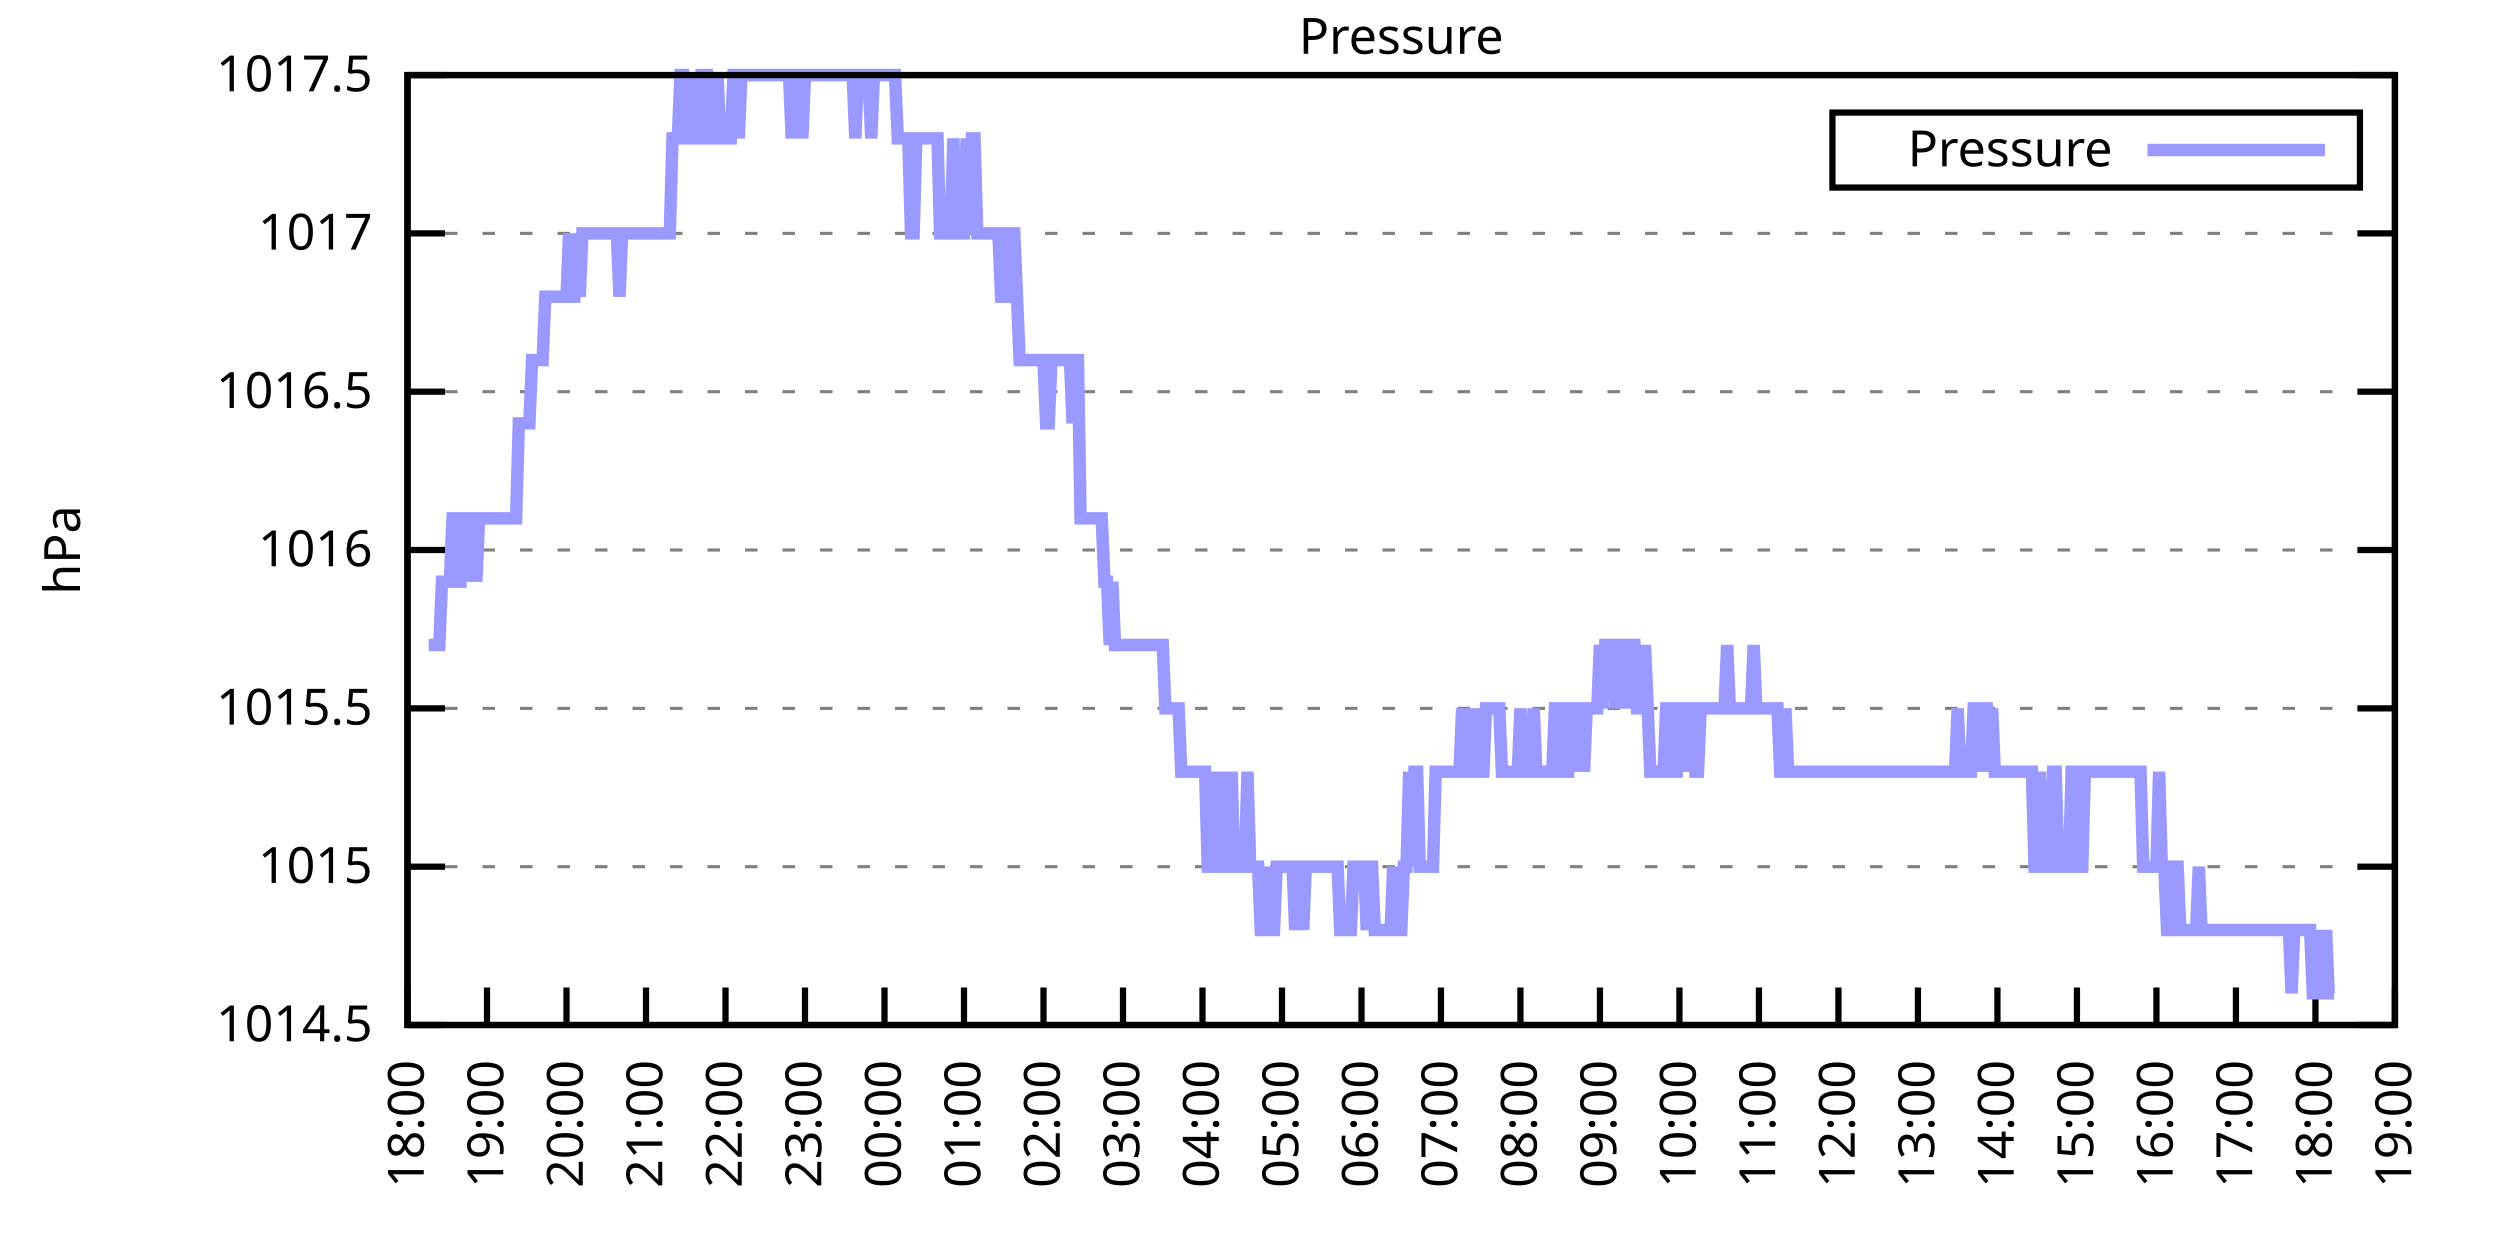
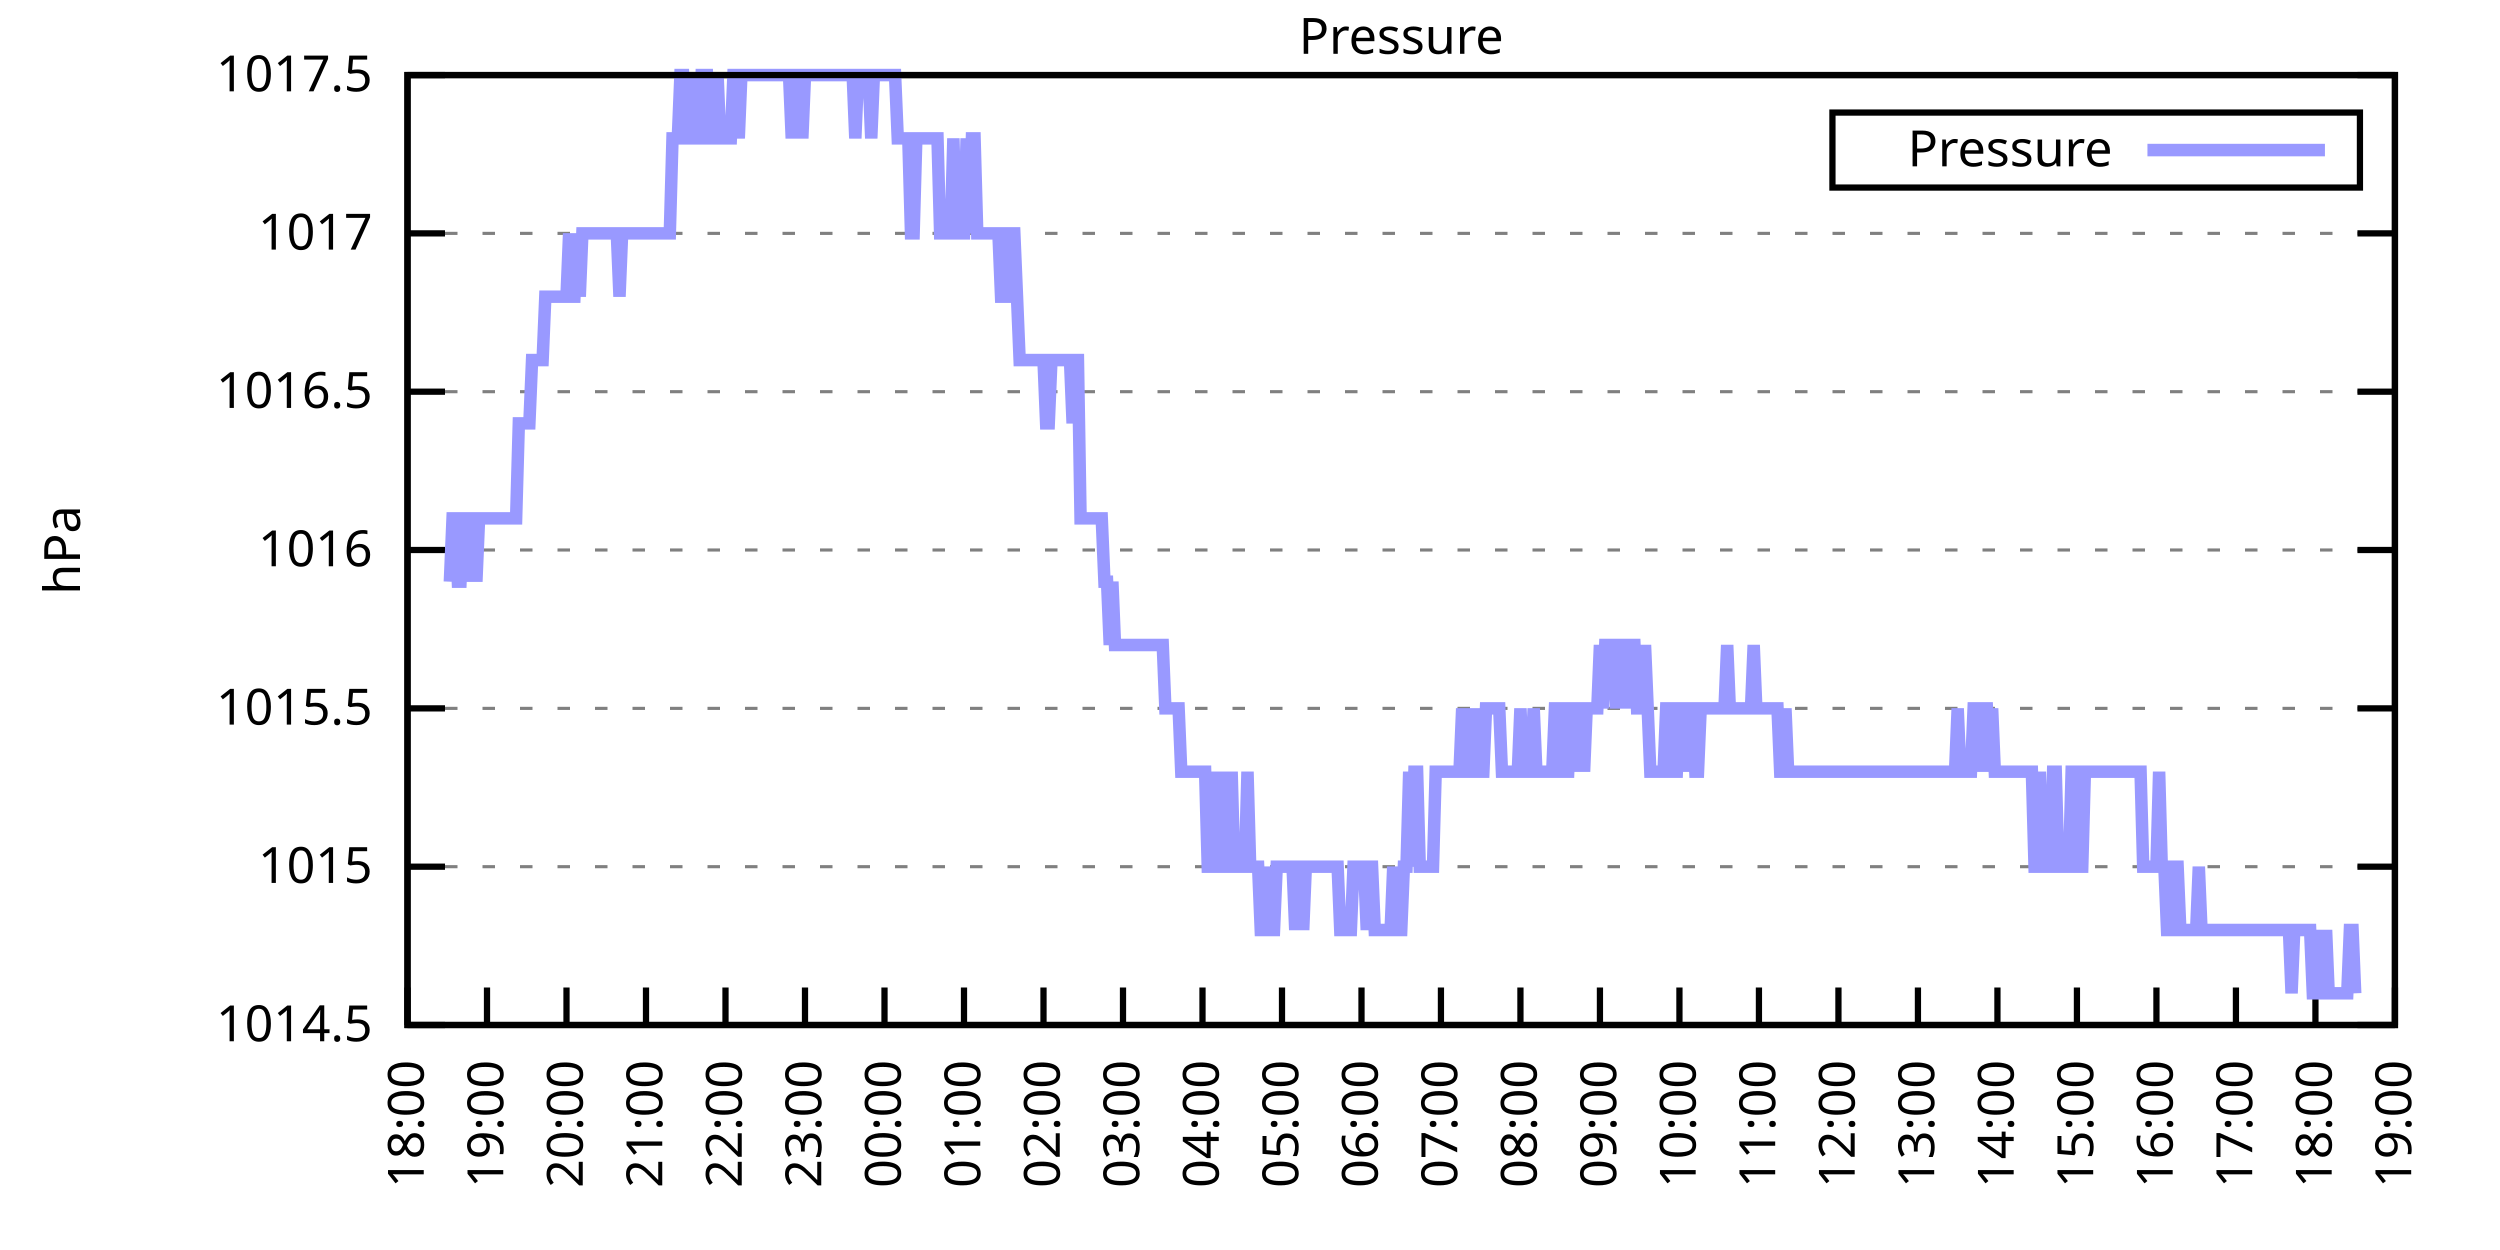
<svg xmlns="http://www.w3.org/2000/svg" xmlns:xlink="http://www.w3.org/1999/xlink" width="400" height="200" viewBox="0 0 400 200">
  <g id="gnuplot_canvas">
    <rect x="0" y="0" width="400" height="200" fill="none" />
    <defs>
      <circle id="gpDot" r="0.5" stroke-width="0.5" stroke="currentColor" />
      <path id="gpPt0" stroke-width="0.333" stroke="currentColor" d="M-1,0 h2 M0,-1 v2" />
      <path id="gpPt1" stroke-width="0.333" stroke="currentColor" d="M-1,-1 L1,1 M1,-1 L-1,1" />
      <path id="gpPt2" stroke-width="0.333" stroke="currentColor" d="M-1,0 L1,0 M0,-1 L0,1 M-1,-1 L1,1 M-1,1 L1,-1" />
      <rect id="gpPt3" stroke-width="0.333" stroke="currentColor" x="-1" y="-1" width="2" height="2" />
      <rect id="gpPt4" stroke-width="0.333" stroke="currentColor" fill="currentColor" x="-1" y="-1" width="2" height="2" />
      <circle id="gpPt5" stroke-width="0.333" stroke="currentColor" cx="0" cy="0" r="1" />
      <use xlink:href="#gpPt5" id="gpPt6" fill="currentColor" stroke="none" />
      <path id="gpPt7" stroke-width="0.333" stroke="currentColor" d="M0,-1.33 L-1.33,0.67 L1.33,0.67 z" />
      <use xlink:href="#gpPt7" id="gpPt8" fill="currentColor" stroke="none" />
      <use xlink:href="#gpPt7" id="gpPt9" stroke="currentColor" transform="rotate(180)" />
      <use xlink:href="#gpPt9" id="gpPt10" fill="currentColor" stroke="none" />
      <use xlink:href="#gpPt3" id="gpPt11" stroke="currentColor" transform="rotate(45)" />
      <use xlink:href="#gpPt11" id="gpPt12" fill="currentColor" stroke="none" />
      <path id="gpPt13" stroke-width="0.333" stroke="currentColor" d="M0,1.330 L1.265,0.411 L0.782,-1.067 L-0.782,-1.076 L-1.265,0.411 z" />
      <use xlink:href="#gpPt13" id="gpPt14" fill="currentColor" stroke="none" />
      <filter id="textbox" filterUnits="objectBoundingBox" x="0" y="0" height="1" width="1">
        <feFlood flood-color="white" flood-opacity="1" result="bgnd" />
        <feComposite in="SourceGraphic" in2="bgnd" operator="atop" />
      </filter>
      <filter id="greybox" filterUnits="objectBoundingBox" x="0" y="0" height="1" width="1">
        <feFlood flood-color="lightgrey" flood-opacity="1" result="grey" />
        <feComposite in="SourceGraphic" in2="grey" operator="atop" />
      </filter>
    </defs>
    <g fill="none" color="white" stroke="currentColor" stroke-width="1.00" stroke-linecap="butt" stroke-linejoin="miter">
</g>
    <g fill="none" color="black" stroke="currentColor" stroke-width="1.00" stroke-linecap="butt" stroke-linejoin="miter">
      <g stroke="none" shape-rendering="crispEdges">
        <polygon fill="rgb(255, 255, 255)" points="65.20,164.00 383.18,164.00 383.18,12.02 65.20,12.02 " />
      </g>
    </g>
    <g fill="none" color="black" stroke="currentColor" stroke-width="1.00" stroke-linecap="butt" stroke-linejoin="miter">
</g>
    <g fill="none" color="black" stroke="black" stroke-width="0.50" stroke-linecap="butt" stroke-linejoin="miter">
</g>
    <g fill="none" color="gray" stroke="currentColor" stroke-width="0.50" stroke-linecap="butt" stroke-linejoin="miter">
      <path stroke="gray" stroke-dasharray="2,4" class="gridline" d="M65.20,164.00 L383.19,164.00  " />
    </g>
    <g fill="none" color="gray" stroke="gray" stroke-width="1.00" stroke-linecap="butt" stroke-linejoin="miter">
</g>
    <g fill="none" color="black" stroke="currentColor" stroke-width="1.00" stroke-linecap="butt" stroke-linejoin="miter">
      <path stroke="black" d="M65.20,164.00 L71.20,164.00 M383.19,164.00 L377.19,164.00  " />
      <g transform="translate(59.60,166.60)" stroke="none" fill="black" font-family="Sans" font-size="8.00" text-anchor="end">
        <text>
          <tspan font-family="Sans"> 1014.5</tspan>
        </text>
      </g>
    </g>
    <g fill="none" color="black" stroke="currentColor" stroke-width="1.00" stroke-linecap="butt" stroke-linejoin="miter">
</g>
    <g fill="none" color="black" stroke="black" stroke-width="0.50" stroke-linecap="butt" stroke-linejoin="miter">
</g>
    <g fill="none" color="gray" stroke="currentColor" stroke-width="0.50" stroke-linecap="butt" stroke-linejoin="miter">
      <path stroke="gray" stroke-dasharray="2,4" class="gridline" d="M65.20,138.67 L383.19,138.67  " />
    </g>
    <g fill="none" color="gray" stroke="gray" stroke-width="1.00" stroke-linecap="butt" stroke-linejoin="miter">
</g>
    <g fill="none" color="black" stroke="currentColor" stroke-width="1.00" stroke-linecap="butt" stroke-linejoin="miter">
      <path stroke="black" d="M65.20,138.67 L71.20,138.67 M383.19,138.67 L377.19,138.67  " />
      <g transform="translate(59.60,141.27)" stroke="none" fill="black" font-family="Sans" font-size="8.00" text-anchor="end">
        <text>
          <tspan font-family="Sans"> 1015</tspan>
        </text>
      </g>
    </g>
    <g fill="none" color="black" stroke="currentColor" stroke-width="1.00" stroke-linecap="butt" stroke-linejoin="miter">
</g>
    <g fill="none" color="black" stroke="black" stroke-width="0.50" stroke-linecap="butt" stroke-linejoin="miter">
</g>
    <g fill="none" color="gray" stroke="currentColor" stroke-width="0.50" stroke-linecap="butt" stroke-linejoin="miter">
      <path stroke="gray" stroke-dasharray="2,4" class="gridline" d="M65.20,113.34 L383.19,113.34  " />
    </g>
    <g fill="none" color="gray" stroke="gray" stroke-width="1.00" stroke-linecap="butt" stroke-linejoin="miter">
</g>
    <g fill="none" color="black" stroke="currentColor" stroke-width="1.00" stroke-linecap="butt" stroke-linejoin="miter">
      <path stroke="black" d="M65.20,113.34 L71.20,113.34 M383.19,113.34 L377.19,113.34  " />
      <g transform="translate(59.60,115.94)" stroke="none" fill="black" font-family="Sans" font-size="8.00" text-anchor="end">
        <text>
          <tspan font-family="Sans"> 1015.5</tspan>
        </text>
      </g>
    </g>
    <g fill="none" color="black" stroke="currentColor" stroke-width="1.00" stroke-linecap="butt" stroke-linejoin="miter">
</g>
    <g fill="none" color="black" stroke="black" stroke-width="0.50" stroke-linecap="butt" stroke-linejoin="miter">
</g>
    <g fill="none" color="gray" stroke="currentColor" stroke-width="0.50" stroke-linecap="butt" stroke-linejoin="miter">
      <path stroke="gray" stroke-dasharray="2,4" class="gridline" d="M65.20,88.00 L383.19,88.00  " />
    </g>
    <g fill="none" color="gray" stroke="gray" stroke-width="1.00" stroke-linecap="butt" stroke-linejoin="miter">
</g>
    <g fill="none" color="black" stroke="currentColor" stroke-width="1.00" stroke-linecap="butt" stroke-linejoin="miter">
      <path stroke="black" d="M65.20,88.00 L71.20,88.00 M383.19,88.00 L377.19,88.00  " />
      <g transform="translate(59.60,90.60)" stroke="none" fill="black" font-family="Sans" font-size="8.00" text-anchor="end">
        <text>
          <tspan font-family="Sans"> 1016</tspan>
        </text>
      </g>
    </g>
    <g fill="none" color="black" stroke="currentColor" stroke-width="1.00" stroke-linecap="butt" stroke-linejoin="miter">
</g>
    <g fill="none" color="black" stroke="black" stroke-width="0.50" stroke-linecap="butt" stroke-linejoin="miter">
</g>
    <g fill="none" color="gray" stroke="currentColor" stroke-width="0.50" stroke-linecap="butt" stroke-linejoin="miter">
      <path stroke="gray" stroke-dasharray="2,4" class="gridline" d="M65.20,62.67 L383.19,62.67  " />
    </g>
    <g fill="none" color="gray" stroke="gray" stroke-width="1.00" stroke-linecap="butt" stroke-linejoin="miter">
</g>
    <g fill="none" color="black" stroke="currentColor" stroke-width="1.00" stroke-linecap="butt" stroke-linejoin="miter">
      <path stroke="black" d="M65.20,62.67 L71.20,62.67 M383.19,62.67 L377.19,62.67  " />
      <g transform="translate(59.60,65.27)" stroke="none" fill="black" font-family="Sans" font-size="8.00" text-anchor="end">
        <text>
          <tspan font-family="Sans"> 1016.5</tspan>
        </text>
      </g>
    </g>
    <g fill="none" color="black" stroke="currentColor" stroke-width="1.00" stroke-linecap="butt" stroke-linejoin="miter">
</g>
    <g fill="none" color="black" stroke="black" stroke-width="0.50" stroke-linecap="butt" stroke-linejoin="miter">
</g>
    <g fill="none" color="gray" stroke="currentColor" stroke-width="0.50" stroke-linecap="butt" stroke-linejoin="miter">
      <path stroke="gray" stroke-dasharray="2,4" class="gridline" d="M65.20,37.34 L383.19,37.34  " />
    </g>
    <g fill="none" color="gray" stroke="gray" stroke-width="1.00" stroke-linecap="butt" stroke-linejoin="miter">
</g>
    <g fill="none" color="black" stroke="currentColor" stroke-width="1.00" stroke-linecap="butt" stroke-linejoin="miter">
      <path stroke="black" d="M65.20,37.34 L71.20,37.34 M383.19,37.34 L377.19,37.34  " />
      <g transform="translate(59.60,39.94)" stroke="none" fill="black" font-family="Sans" font-size="8.00" text-anchor="end">
        <text>
          <tspan font-family="Sans"> 1017</tspan>
        </text>
      </g>
    </g>
    <g fill="none" color="black" stroke="currentColor" stroke-width="1.00" stroke-linecap="butt" stroke-linejoin="miter">
</g>
    <g fill="none" color="black" stroke="black" stroke-width="0.50" stroke-linecap="butt" stroke-linejoin="miter">
</g>
    <g fill="none" color="gray" stroke="currentColor" stroke-width="0.50" stroke-linecap="butt" stroke-linejoin="miter">
      <path stroke="gray" stroke-dasharray="2,4" class="gridline" d="M65.20,12.01 L383.19,12.01  " />
    </g>
    <g fill="none" color="gray" stroke="gray" stroke-width="1.00" stroke-linecap="butt" stroke-linejoin="miter">
</g>
    <g fill="none" color="black" stroke="currentColor" stroke-width="1.00" stroke-linecap="butt" stroke-linejoin="miter">
      <path stroke="black" d="M65.20,12.01 L71.20,12.01 M383.19,12.01 L377.19,12.01  " />
      <g transform="translate(59.60,14.61)" stroke="none" fill="black" font-family="Sans" font-size="8.00" text-anchor="end">
        <text>
          <tspan font-family="Sans"> 1017.5</tspan>
        </text>
      </g>
    </g>
    <g fill="none" color="black" stroke="currentColor" stroke-width="1.00" stroke-linecap="butt" stroke-linejoin="miter">
      <path stroke="black" d="M65.20,164.00 L65.20,158.00  " />
      <g transform="translate(67.80,169.60) rotate(270.00)" stroke="none" fill="black" font-family="Sans" font-size="8.00" text-anchor="end">
        <text>
          <tspan font-family="Sans">18:00</tspan>
        </text>
      </g>
    </g>
    <g fill="none" color="black" stroke="currentColor" stroke-width="1.00" stroke-linecap="butt" stroke-linejoin="miter">
      <path stroke="black" d="M77.92,164.00 L77.92,158.00  " />
      <g transform="translate(80.52,169.60) rotate(270.00)" stroke="none" fill="black" font-family="Sans" font-size="8.00" text-anchor="end">
        <text>
          <tspan font-family="Sans">19:00</tspan>
        </text>
      </g>
    </g>
    <g fill="none" color="black" stroke="currentColor" stroke-width="1.00" stroke-linecap="butt" stroke-linejoin="miter">
      <path stroke="black" d="M90.64,164.00 L90.64,158.00  " />
      <g transform="translate(93.24,169.60) rotate(270.00)" stroke="none" fill="black" font-family="Sans" font-size="8.00" text-anchor="end">
        <text>
          <tspan font-family="Sans">20:00</tspan>
        </text>
      </g>
    </g>
    <g fill="none" color="black" stroke="currentColor" stroke-width="1.00" stroke-linecap="butt" stroke-linejoin="miter">
      <path stroke="black" d="M103.36,164.00 L103.36,158.00  " />
      <g transform="translate(105.96,169.60) rotate(270.00)" stroke="none" fill="black" font-family="Sans" font-size="8.00" text-anchor="end">
        <text>
          <tspan font-family="Sans">21:00</tspan>
        </text>
      </g>
    </g>
    <g fill="none" color="black" stroke="currentColor" stroke-width="1.00" stroke-linecap="butt" stroke-linejoin="miter">
      <path stroke="black" d="M116.08,164.00 L116.08,158.00  " />
      <g transform="translate(118.68,169.60) rotate(270.00)" stroke="none" fill="black" font-family="Sans" font-size="8.00" text-anchor="end">
        <text>
          <tspan font-family="Sans">22:00</tspan>
        </text>
      </g>
    </g>
    <g fill="none" color="black" stroke="currentColor" stroke-width="1.00" stroke-linecap="butt" stroke-linejoin="miter">
      <path stroke="black" d="M128.80,164.00 L128.80,158.00  " />
      <g transform="translate(131.40,169.60) rotate(270.00)" stroke="none" fill="black" font-family="Sans" font-size="8.00" text-anchor="end">
        <text>
          <tspan font-family="Sans">23:00</tspan>
        </text>
      </g>
    </g>
    <g fill="none" color="black" stroke="currentColor" stroke-width="1.00" stroke-linecap="butt" stroke-linejoin="miter">
      <path stroke="black" d="M141.52,164.00 L141.52,158.00  " />
      <g transform="translate(144.12,169.60) rotate(270.00)" stroke="none" fill="black" font-family="Sans" font-size="8.00" text-anchor="end">
        <text>
          <tspan font-family="Sans">00:00</tspan>
        </text>
      </g>
    </g>
    <g fill="none" color="black" stroke="currentColor" stroke-width="1.00" stroke-linecap="butt" stroke-linejoin="miter">
      <path stroke="black" d="M154.24,164.00 L154.24,158.00  " />
      <g transform="translate(156.84,169.60) rotate(270.00)" stroke="none" fill="black" font-family="Sans" font-size="8.00" text-anchor="end">
        <text>
          <tspan font-family="Sans">01:00</tspan>
        </text>
      </g>
    </g>
    <g fill="none" color="black" stroke="currentColor" stroke-width="1.00" stroke-linecap="butt" stroke-linejoin="miter">
      <path stroke="black" d="M166.96,164.00 L166.96,158.00  " />
      <g transform="translate(169.56,169.60) rotate(270.00)" stroke="none" fill="black" font-family="Sans" font-size="8.00" text-anchor="end">
        <text>
          <tspan font-family="Sans">02:00</tspan>
        </text>
      </g>
    </g>
    <g fill="none" color="black" stroke="currentColor" stroke-width="1.00" stroke-linecap="butt" stroke-linejoin="miter">
      <path stroke="black" d="M179.68,164.00 L179.68,158.00  " />
      <g transform="translate(182.28,169.60) rotate(270.00)" stroke="none" fill="black" font-family="Sans" font-size="8.00" text-anchor="end">
        <text>
          <tspan font-family="Sans">03:00</tspan>
        </text>
      </g>
    </g>
    <g fill="none" color="black" stroke="currentColor" stroke-width="1.00" stroke-linecap="butt" stroke-linejoin="miter">
      <path stroke="black" d="M192.40,164.00 L192.40,158.00  " />
      <g transform="translate(195.00,169.60) rotate(270.00)" stroke="none" fill="black" font-family="Sans" font-size="8.00" text-anchor="end">
        <text>
          <tspan font-family="Sans">04:00</tspan>
        </text>
      </g>
    </g>
    <g fill="none" color="black" stroke="currentColor" stroke-width="1.00" stroke-linecap="butt" stroke-linejoin="miter">
      <path stroke="black" d="M205.12,164.00 L205.12,158.00  " />
      <g transform="translate(207.72,169.60) rotate(270.00)" stroke="none" fill="black" font-family="Sans" font-size="8.00" text-anchor="end">
        <text>
          <tspan font-family="Sans">05:00</tspan>
        </text>
      </g>
    </g>
    <g fill="none" color="black" stroke="currentColor" stroke-width="1.00" stroke-linecap="butt" stroke-linejoin="miter">
      <path stroke="black" d="M217.84,164.00 L217.84,158.00  " />
      <g transform="translate(220.44,169.60) rotate(270.00)" stroke="none" fill="black" font-family="Sans" font-size="8.00" text-anchor="end">
        <text>
          <tspan font-family="Sans">06:00</tspan>
        </text>
      </g>
    </g>
    <g fill="none" color="black" stroke="currentColor" stroke-width="1.00" stroke-linecap="butt" stroke-linejoin="miter">
      <path stroke="black" d="M230.55,164.00 L230.55,158.00  " />
      <g transform="translate(233.15,169.60) rotate(270.00)" stroke="none" fill="black" font-family="Sans" font-size="8.00" text-anchor="end">
        <text>
          <tspan font-family="Sans">07:00</tspan>
        </text>
      </g>
    </g>
    <g fill="none" color="black" stroke="currentColor" stroke-width="1.00" stroke-linecap="butt" stroke-linejoin="miter">
      <path stroke="black" d="M243.27,164.00 L243.27,158.00  " />
      <g transform="translate(245.87,169.60) rotate(270.00)" stroke="none" fill="black" font-family="Sans" font-size="8.00" text-anchor="end">
        <text>
          <tspan font-family="Sans">08:00</tspan>
        </text>
      </g>
    </g>
    <g fill="none" color="black" stroke="currentColor" stroke-width="1.00" stroke-linecap="butt" stroke-linejoin="miter">
      <path stroke="black" d="M255.99,164.00 L255.99,158.00  " />
      <g transform="translate(258.59,169.60) rotate(270.00)" stroke="none" fill="black" font-family="Sans" font-size="8.00" text-anchor="end">
        <text>
          <tspan font-family="Sans">09:00</tspan>
        </text>
      </g>
    </g>
    <g fill="none" color="black" stroke="currentColor" stroke-width="1.00" stroke-linecap="butt" stroke-linejoin="miter">
      <path stroke="black" d="M268.71,164.00 L268.71,158.00  " />
      <g transform="translate(271.31,169.60) rotate(270.00)" stroke="none" fill="black" font-family="Sans" font-size="8.00" text-anchor="end">
        <text>
          <tspan font-family="Sans">10:00</tspan>
        </text>
      </g>
    </g>
    <g fill="none" color="black" stroke="currentColor" stroke-width="1.00" stroke-linecap="butt" stroke-linejoin="miter">
      <path stroke="black" d="M281.43,164.00 L281.43,158.00  " />
      <g transform="translate(284.03,169.60) rotate(270.00)" stroke="none" fill="black" font-family="Sans" font-size="8.00" text-anchor="end">
        <text>
          <tspan font-family="Sans">11:00</tspan>
        </text>
      </g>
    </g>
    <g fill="none" color="black" stroke="currentColor" stroke-width="1.00" stroke-linecap="butt" stroke-linejoin="miter">
      <path stroke="black" d="M294.15,164.00 L294.15,158.00  " />
      <g transform="translate(296.75,169.60) rotate(270.00)" stroke="none" fill="black" font-family="Sans" font-size="8.00" text-anchor="end">
        <text>
          <tspan font-family="Sans">12:00</tspan>
        </text>
      </g>
    </g>
    <g fill="none" color="black" stroke="currentColor" stroke-width="1.00" stroke-linecap="butt" stroke-linejoin="miter">
      <path stroke="black" d="M306.87,164.00 L306.87,158.00  " />
      <g transform="translate(309.47,169.60) rotate(270.00)" stroke="none" fill="black" font-family="Sans" font-size="8.00" text-anchor="end">
        <text>
          <tspan font-family="Sans">13:00</tspan>
        </text>
      </g>
    </g>
    <g fill="none" color="black" stroke="currentColor" stroke-width="1.00" stroke-linecap="butt" stroke-linejoin="miter">
      <path stroke="black" d="M319.59,164.00 L319.59,158.00  " />
      <g transform="translate(322.19,169.60) rotate(270.00)" stroke="none" fill="black" font-family="Sans" font-size="8.00" text-anchor="end">
        <text>
          <tspan font-family="Sans">14:00</tspan>
        </text>
      </g>
    </g>
    <g fill="none" color="black" stroke="currentColor" stroke-width="1.00" stroke-linecap="butt" stroke-linejoin="miter">
      <path stroke="black" d="M332.31,164.00 L332.31,158.00  " />
      <g transform="translate(334.91,169.60) rotate(270.00)" stroke="none" fill="black" font-family="Sans" font-size="8.00" text-anchor="end">
        <text>
          <tspan font-family="Sans">15:00</tspan>
        </text>
      </g>
    </g>
    <g fill="none" color="black" stroke="currentColor" stroke-width="1.00" stroke-linecap="butt" stroke-linejoin="miter">
      <path stroke="black" d="M345.03,164.00 L345.03,158.00  " />
      <g transform="translate(347.63,169.60) rotate(270.00)" stroke="none" fill="black" font-family="Sans" font-size="8.00" text-anchor="end">
        <text>
          <tspan font-family="Sans">16:00</tspan>
        </text>
      </g>
    </g>
    <g fill="none" color="black" stroke="currentColor" stroke-width="1.00" stroke-linecap="butt" stroke-linejoin="miter">
      <path stroke="black" d="M357.75,164.00 L357.75,158.00  " />
      <g transform="translate(360.35,169.60) rotate(270.00)" stroke="none" fill="black" font-family="Sans" font-size="8.00" text-anchor="end">
        <text>
          <tspan font-family="Sans">17:00</tspan>
        </text>
      </g>
    </g>
    <g fill="none" color="black" stroke="currentColor" stroke-width="1.00" stroke-linecap="butt" stroke-linejoin="miter">
      <path stroke="black" d="M370.47,164.00 L370.47,158.00  " />
      <g transform="translate(373.07,169.60) rotate(270.00)" stroke="none" fill="black" font-family="Sans" font-size="8.00" text-anchor="end">
        <text>
          <tspan font-family="Sans">18:00</tspan>
        </text>
      </g>
    </g>
    <g fill="none" color="black" stroke="currentColor" stroke-width="1.00" stroke-linecap="butt" stroke-linejoin="miter">
      <path stroke="black" d="M383.19,164.00 L383.19,158.00  " />
      <g transform="translate(385.79,169.60) rotate(270.00)" stroke="none" fill="black" font-family="Sans" font-size="8.00" text-anchor="end">
        <text>
          <tspan font-family="Sans">19:00</tspan>
        </text>
      </g>
    </g>
    <g fill="none" color="black" stroke="currentColor" stroke-width="1.00" stroke-linecap="butt" stroke-linejoin="miter">
</g>
    <g fill="none" color="black" stroke="currentColor" stroke-width="1.00" stroke-linecap="butt" stroke-linejoin="miter">
      <path stroke="black" d="M65.20,12.01 L65.20,164.00 L383.19,164.00 L383.19,12.01 L65.20,12.01 Z  " />
    </g>
    <g fill="none" color="black" stroke="currentColor" stroke-width="1.00" stroke-linecap="butt" stroke-linejoin="miter">
</g>
    <g fill="none" color="black" stroke="currentColor" stroke-width="1.00" stroke-linecap="butt" stroke-linejoin="miter">
      <path stroke="black" d="M293.19,30.01 L293.19,18.01 L377.59,18.01 L377.59,30.01 L293.19,30.01 Z  " />
    </g>
    <g id="Pressure_plot_1">
      <g fill="none" color="white" stroke="black" stroke-width="2.00" stroke-linecap="butt" stroke-linejoin="miter">
</g>
      <g fill="none" color="black" stroke="currentColor" stroke-width="2.00" stroke-linecap="butt" stroke-linejoin="miter">
        <g transform="translate(337.99,26.61)" stroke="none" fill="black" font-family="Sans" font-size="8.00" text-anchor="end">
          <text>
            <tspan font-family="Sans">Pressure</tspan>
          </text>
        </g>
      </g>
      <g fill="none" color="black" stroke="currentColor" stroke-width="2.00" stroke-linecap="butt" stroke-linejoin="miter">
-         <path stroke="rgb(153, 153, 255)" d="M343.59,24.01 L371.99,24.01 M68.59,103.20 L69.02,103.20 L69.44,103.20 L69.86,103.20 L70.29,103.20 L70.71,93.07   L71.14,93.07 L71.56,93.07 L71.98,93.07 L72.41,82.94 L72.83,82.94 L73.26,93.07 L73.68,93.07 L74.10,82.94   L74.53,82.94 L74.95,93.07 L75.38,82.94 L75.80,82.94 L76.22,93.07 L76.65,82.94 L77.07,82.94 L77.50,82.94   L77.92,82.94 L78.34,82.94 L78.77,82.94 L79.19,82.94 L79.62,82.94 L80.04,82.94 L80.46,82.94 L80.89,82.94   L81.31,82.94 L81.74,82.94 L82.16,82.94 L82.58,82.94 L83.01,67.74 L83.43,67.74 L83.86,67.74 L84.28,67.74   L84.70,67.74 L85.13,57.61 L85.55,57.61 L85.98,57.61 L86.40,57.61 L86.82,57.61 L87.25,47.47 L87.67,47.47   L88.10,47.47 L88.52,47.47 L88.94,47.47 L89.37,47.47 L89.79,47.47 L90.22,47.47 L90.64,47.47 L91.06,37.34   L91.49,47.47 L91.91,47.47 L92.34,37.34 L92.76,47.47 L93.18,37.34 L93.61,37.34 L94.03,37.34 L94.46,37.34   L94.88,37.34 L95.30,37.34 L95.73,37.34 L96.15,37.34 L96.58,37.34 L97.00,37.34 L97.42,37.34 L97.85,37.34   L98.27,37.34 L98.69,37.34 L99.12,47.47 L99.54,37.34 L99.97,37.34 L100.39,37.34 L100.81,37.34 L101.24,37.34   L101.66,37.34 L102.09,37.34 L102.51,37.34 L102.93,37.34 L103.36,37.34 L103.78,37.34 L104.21,37.34 L104.63,37.34   L105.05,37.34 L105.48,37.34 L105.90,37.34 L106.33,37.34 L106.75,37.34 L107.17,37.34 L107.60,22.14 L108.02,22.14   L108.45,22.14 L108.87,12.01 L109.29,12.01 L109.72,22.14 L110.14,22.14 L110.57,22.14 L110.99,12.01 L111.41,22.14   L111.84,22.14 L112.26,12.01 L112.69,12.01 L113.11,12.01 L113.53,22.14 L113.96,22.14 L114.38,22.14 L114.81,12.01   L115.23,22.14 L115.65,22.14 L116.08,22.14 L116.50,22.14 L116.93,22.14 L117.35,12.01 L117.77,12.01 L118.20,22.14   L118.62,12.01 L119.05,12.01 L119.47,12.01 L119.89,12.01 L120.32,12.01 L120.74,12.01 L121.17,12.01 L121.59,12.01   L122.01,12.01 L122.44,12.01 L122.86,12.01 L123.29,12.01 L123.71,12.01 L124.13,12.01 L124.56,12.01 L124.98,12.01   L125.41,12.01 L125.83,12.01 L126.25,12.01 L126.68,22.14 L127.10,12.01 L127.53,12.01 L127.95,12.01 L128.37,22.14   L128.80,12.01 L129.22,12.01 L129.65,12.01 L130.07,12.01 L130.49,12.01 L130.92,12.01 L131.34,12.01 L131.77,12.01   L132.19,12.01 L132.61,12.01 L133.04,12.01 L133.46,12.01 L133.89,12.01 L134.31,12.01 L134.73,12.01 L135.16,12.01   L135.58,12.01 L136.01,12.01 L136.43,12.01 L136.85,22.14 L137.28,12.01 L137.70,12.01 L138.13,12.01 L138.55,12.01   L138.97,12.01 L139.40,22.14 L139.82,12.01 L140.25,12.01 L140.67,12.01 L141.09,12.01 L141.52,12.01 L141.94,12.01   L142.37,12.01 L142.79,12.01 L143.21,12.01 L143.64,22.14 L144.06,22.14 L144.49,22.14 L144.91,22.14 L145.33,22.14   L145.76,37.34 L146.18,37.34 L146.61,22.14 L147.03,22.14 L147.45,22.14 L147.88,22.14 L148.30,22.14 L148.73,22.14   L149.15,22.14 L149.57,22.14 L150.00,22.14 L150.42,37.34 L150.85,37.34 L151.27,37.34 L151.69,37.34 L152.12,37.34   L152.54,22.14 L152.97,37.34 L153.39,37.34 L153.81,37.34 L154.24,37.34 L154.66,22.14 L155.09,37.34 L155.51,22.14   L155.93,22.14 L156.36,37.34 L156.78,37.34 L157.21,37.34 L157.63,37.34 L158.05,37.34 L158.48,37.34 L158.90,37.34   L159.33,37.34 L159.75,37.34 L160.17,47.47 L160.60,47.47 L161.02,47.47 L161.44,37.34 L161.87,37.34 L162.29,37.34   L162.72,47.47 L163.14,57.61 L163.56,57.61 L163.99,57.61 L164.41,57.61 L164.84,57.61 L165.26,57.61 L165.68,57.61   L166.11,57.61 L166.53,57.61 L166.96,57.61 L167.38,67.74 L167.80,67.74 L168.23,57.61 L168.65,57.61 L169.08,57.61   L169.50,57.61 L169.92,57.61 L170.35,57.61 L170.77,57.61 L171.20,57.61 L171.62,67.74 L172.04,57.61 L172.47,57.61   L172.89,82.94 L173.32,82.94 L173.74,82.94 L174.16,82.94 L174.59,82.94 L175.01,82.94 L175.44,82.94 L175.86,82.94   L176.28,82.94 L176.71,93.07 L177.13,93.07 L177.56,103.20 L177.98,93.07 L178.40,103.20 L178.83,103.20 L179.25,103.20   L179.68,103.20 L180.10,103.20 L180.52,103.20 L180.95,103.20 L181.37,103.20 L181.80,103.20 L182.22,103.20 L182.64,103.20   L183.07,103.20 L183.49,103.20 L183.92,103.20 L184.34,103.20 L184.76,103.20 L185.19,103.20 L185.61,103.20 L186.04,103.20   L186.46,113.34 L186.88,113.34 L187.31,113.34 L187.73,113.34 L188.16,113.34 L188.58,113.34 L189.00,123.47 L189.43,123.47   L189.85,123.47 L190.28,123.47 L190.70,123.47 L191.12,123.47 L191.55,123.47 L191.97,123.47 L192.40,123.47 L192.82,123.47   L193.24,138.67 L193.67,138.67 L194.09,138.67 L194.52,123.47 L194.94,138.67 L195.36,138.67 L195.79,123.47 L196.21,138.67   L196.64,138.67 L197.06,123.47 L197.48,138.67 L197.91,138.67 L198.33,138.67 L198.76,138.67 L199.18,138.67 L199.60,123.47   L200.03,138.67 L200.45,138.67 L200.88,138.67 L201.30,138.67 L201.72,148.80 L202.15,148.80 L202.57,148.80 L203.00,138.67   L203.42,148.80 L203.84,148.80 L204.27,138.67 L204.69,138.67 L205.12,138.67 L205.54,138.67 L205.96,138.67 L206.39,138.67   L206.81,138.67 L207.24,148.80 L207.66,138.67 L208.08,138.67 L208.51,148.80 L208.93,138.67 L209.36,138.67 L209.78,138.67   L210.20,138.67 L210.63,138.67 L211.05,138.67 L211.48,138.67 L211.90,138.67 L212.32,138.67 L212.75,138.67 L213.17,138.67   L213.60,138.67 L214.02,138.67 L214.44,148.80 L214.87,148.80 L215.29,148.80 L215.72,148.80 L216.14,148.80 L216.56,138.67   L216.99,138.67 L217.41,138.67 L217.84,138.67 L218.26,138.67 L218.68,148.80 L219.11,138.67 L219.53,138.67 L219.96,148.80   L220.38,148.80 L220.80,148.80 L221.23,148.80 L221.65,148.80 L222.08,148.80 L222.50,148.80 L222.92,138.67 L223.35,148.80   L223.77,148.80 L224.20,148.80 L224.62,138.67 L225.04,138.67 L225.47,123.47 L225.89,138.67 L226.31,123.47 L226.74,123.47   L227.16,138.67 L227.59,138.67 L228.01,138.67 L228.43,138.67 L228.86,138.67 L229.28,138.67 L229.71,123.47 L230.13,123.47   L230.55,123.47 L230.98,123.47 L231.40,123.47 L231.83,123.47 L232.25,123.47 L232.67,123.47 L233.10,123.47 L233.52,123.47   L233.95,113.34 L234.37,123.47 L234.79,123.47 L235.22,113.34 L235.64,123.47 L236.07,113.34 L236.49,123.47 L236.91,123.47   L237.34,123.47 L237.76,113.34 L238.19,113.34 L238.61,113.34 L239.03,113.34 L239.46,113.34 L239.88,113.34 L240.31,123.47   L240.73,123.47 L241.15,123.47 L241.58,123.47 L242.00,123.47 L242.43,123.47 L242.85,123.47 L243.27,113.34 L243.70,123.47   L244.12,123.47 L244.55,123.47 L244.97,123.47 L245.39,113.34 L245.82,123.47 L246.24,123.47 L246.67,123.47 L247.09,123.47   L247.51,123.47 L247.94,123.47 L248.36,123.47 L248.79,113.34 L249.21,113.34 L249.63,113.34 L250.06,123.47 L250.48,123.47   L250.91,123.47 L251.33,113.34 L251.75,113.34 L252.18,123.47 L252.60,113.34 L253.03,113.34 L253.45,123.47 L253.87,113.34   L254.30,113.34 L254.72,113.34 L255.15,113.34 L255.57,113.34 L255.99,103.20 L256.42,113.34 L256.84,103.20 L257.27,103.20   L257.69,103.20 L258.11,103.20 L258.54,113.34 L258.96,103.20 L259.39,113.34 L259.81,103.20 L260.23,103.20 L260.66,113.34   L261.08,103.20 L261.51,103.20 L261.93,113.34 L262.35,113.34 L262.78,113.34 L263.20,103.20 L263.63,113.34 L264.05,123.47   L264.47,123.47 L264.90,123.47 L265.32,123.47 L265.75,123.47 L266.17,123.47 L266.59,113.34 L267.02,113.34 L267.44,113.34   L267.87,123.47 L268.29,123.47 L268.71,113.34 L269.14,113.34 L269.56,123.47 L269.99,113.34 L270.41,113.34 L270.83,113.34   L271.26,123.47 L271.68,123.47 L272.11,113.34 L272.53,113.34 L272.95,113.34 L273.38,113.34 L273.80,113.34 L274.23,113.34   L274.65,113.34 L275.07,113.34 L275.50,113.34 L275.92,113.34 L276.35,103.20 L276.77,113.34 L277.19,113.34 L277.62,113.34   L278.04,113.34 L278.47,113.34 L278.89,113.34 L279.31,113.34 L279.74,113.34 L280.16,113.34 L280.59,103.20 L281.01,113.34   L281.43,113.34 L281.86,113.34 L282.28,113.34 L282.71,113.34 L283.13,113.34 L283.55,113.34 L283.98,113.34 L284.40,113.34   L284.83,123.47 L285.25,123.47 L285.67,113.34 L286.10,123.47 L286.52,123.47 L286.95,123.47 L287.37,123.47 L287.79,123.47   L288.22,123.47 L288.64,123.47 L289.06,123.47 L289.49,123.47 L289.91,123.47 L290.34,123.47 L290.76,123.47 L291.18,123.47   L291.61,123.47 L292.03,123.47 L292.46,123.47 L292.88,123.47 L293.30,123.47 L293.73,123.47 L294.15,123.47 L294.58,123.47   L295.00,123.47 L295.42,123.47 L295.85,123.47 L296.27,123.47 L296.70,123.47 L297.12,123.47 L297.54,123.47 L297.97,123.47   L298.39,123.47 L298.82,123.47 L299.24,123.47 L299.66,123.47 L300.09,123.47 L300.51,123.47 L300.94,123.47 L301.36,123.47   L301.78,123.47 L302.21,123.47 L302.63,123.47 L303.06,123.47 L303.48,123.47 L303.90,123.47 L304.33,123.47 L304.75,123.47   L305.18,123.47 L305.60,123.47 L306.02,123.47 L306.45,123.47 L306.87,123.47 L307.30,123.47 L307.72,123.47 L308.14,123.47   L308.57,123.47 L308.99,123.47 L309.42,123.47 L309.84,123.47 L310.26,123.47 L310.69,123.47 L311.11,123.47 L311.54,123.47   L311.96,123.47 L312.38,123.47 L312.81,123.47 L313.23,113.34 L313.66,123.47 L314.08,123.47 L314.50,123.47 L314.93,123.47   L315.35,123.47 L315.78,113.34 L316.20,113.34 L316.62,113.34 L317.05,123.47 L317.47,113.34 L317.90,113.34 L318.32,123.47   L318.74,113.34 L319.17,123.47 L319.59,123.47 L320.02,123.47 L320.44,123.47 L320.86,123.47 L321.29,123.47 L321.71,123.47   L322.14,123.47 L322.56,123.47 L322.98,123.47 L323.41,123.47 L323.83,123.47 L324.26,123.47 L324.68,123.47 L325.10,123.47   L325.53,138.67 L325.95,138.67 L326.38,123.47 L326.80,138.67 L327.22,138.67 L327.65,138.67 L328.07,138.67 L328.50,123.47   L328.92,123.47 L329.34,138.67 L329.77,138.67 L330.19,138.67 L330.62,138.67 L331.04,138.67 L331.46,123.47 L331.89,123.47   L332.31,123.47 L332.74,138.67 L333.16,138.67 L333.58,123.47 L334.01,123.47 L334.43,123.47 L334.86,123.47 L335.28,123.47   L335.70,123.47 L336.13,123.47 L336.55,123.47 L336.98,123.47 L337.40,123.47 L337.82,123.47 L338.25,123.47 L338.67,123.47   L339.10,123.47 L339.52,123.47 L339.94,123.47 L340.37,123.47 L340.79,123.47 L341.22,123.47 L341.64,123.47 L342.06,123.47   L342.49,123.47 L342.91,138.67 L343.34,138.67 L343.76,138.67 L344.18,138.67 L344.61,138.67 L345.03,138.67 L345.46,123.47   L345.88,138.67 L346.30,138.67 L346.73,148.80 L347.15,148.80 L347.58,138.67 L348.00,138.67 L348.42,138.67 L348.85,148.80   L349.27,148.80 L349.70,148.80 L350.12,148.80 L350.54,148.80 L350.97,148.80 L351.39,148.80 L351.81,138.67 L352.24,148.80   L352.66,148.80 L353.09,148.80 L353.51,148.80 L353.93,148.80 L354.36,148.80 L354.78,148.80 L355.21,148.80 L355.63,148.80   L356.05,148.80 L356.48,148.80 L356.90,148.80 L357.33,148.80 L357.75,148.80 L358.17,148.80 L358.60,148.80 L359.02,148.80   L359.45,148.80 L359.87,148.80 L360.29,148.80 L360.72,148.80 L361.14,148.80 L361.57,148.80 L361.99,148.80 L362.41,148.80   L362.84,148.80 L363.26,148.80 L363.69,148.80 L364.11,148.80 L364.53,148.80 L364.96,148.80 L365.38,148.80 L365.81,148.80   L366.23,148.80 L366.65,158.93 L367.08,148.80 L367.50,148.80 L367.93,148.80 L368.35,148.80 L368.77,148.80 L369.20,148.80   L369.62,148.80 L370.05,158.93 L370.47,158.93 L370.89,158.93 L371.32,148.80 L371.74,158.93 L372.17,148.80 L372.59,158.93   L373.01,158.93 L373.44,158.93  " />
+         <path stroke="rgb(153, 153, 255)" d="M343.59,24.01 L371.99,24.01 M71.98,93.07 L72.41,82.94 L72.83,82.94 L73.26,93.07 L73.68,93.07 L74.10,82.94   L74.53,82.94 L74.95,93.07 L75.38,82.94 L75.80,82.94 L76.22,93.07 L76.65,82.94 L77.07,82.94 L77.50,82.94   L77.92,82.94 L78.34,82.94 L78.77,82.94 L79.19,82.94 L79.62,82.94 L80.04,82.94 L80.46,82.94 L80.89,82.94   L81.31,82.94 L81.74,82.94 L82.16,82.94 L82.58,82.94 L83.01,67.74 L83.43,67.74 L83.86,67.74 L84.28,67.74   L84.70,67.74 L85.13,57.61 L85.55,57.61 L85.98,57.61 L86.40,57.61 L86.82,57.61 L87.25,47.47 L87.67,47.47   L88.10,47.47 L88.52,47.47 L88.94,47.47 L89.37,47.47 L89.79,47.47 L90.22,47.47 L90.64,47.47 L91.06,37.34   L91.49,47.47 L91.91,47.47 L92.34,37.34 L92.76,47.47 L93.18,37.34 L93.61,37.34 L94.03,37.34 L94.46,37.34   L94.88,37.34 L95.30,37.34 L95.73,37.34 L96.15,37.34 L96.58,37.34 L97.00,37.34 L97.42,37.34 L97.85,37.34   L98.27,37.34 L98.69,37.34 L99.12,47.47 L99.54,37.34 L99.97,37.34 L100.39,37.34 L100.81,37.34 L101.24,37.34   L101.66,37.34 L102.09,37.34 L102.51,37.34 L102.93,37.34 L103.36,37.34 L103.78,37.34 L104.21,37.34 L104.63,37.34   L105.05,37.34 L105.48,37.34 L105.90,37.34 L106.33,37.34 L106.75,37.34 L107.17,37.34 L107.60,22.14 L108.02,22.14   L108.45,22.14 L108.87,12.01 L109.29,12.01 L109.72,22.14 L110.14,22.14 L110.57,22.14 L110.99,12.01 L111.41,22.14   L111.84,22.14 L112.26,12.01 L112.69,12.01 L113.11,12.01 L113.53,22.14 L113.96,22.14 L114.38,22.14 L114.81,12.01   L115.23,22.14 L115.65,22.14 L116.08,22.14 L116.50,22.14 L116.93,22.14 L117.35,12.01 L117.77,12.01 L118.20,22.14   L118.62,12.01 L119.05,12.01 L119.47,12.01 L119.89,12.01 L120.32,12.01 L120.74,12.01 L121.17,12.01 L121.59,12.01   L122.01,12.01 L122.44,12.01 L122.86,12.01 L123.29,12.01 L123.71,12.01 L124.13,12.01 L124.56,12.01 L124.98,12.01   L125.41,12.01 L125.83,12.01 L126.25,12.01 L126.68,22.14 L127.10,12.01 L127.53,12.01 L127.95,12.01 L128.37,22.14   L128.80,12.01 L129.22,12.01 L129.65,12.01 L130.07,12.01 L130.49,12.01 L130.92,12.01 L131.34,12.01 L131.77,12.01   L132.19,12.01 L132.61,12.01 L133.04,12.01 L133.46,12.01 L133.89,12.01 L134.31,12.01 L134.73,12.01 L135.16,12.01   L135.58,12.01 L136.01,12.01 L136.43,12.01 L136.85,22.14 L137.28,12.01 L137.70,12.01 L138.13,12.01 L138.55,12.01   L138.97,12.01 L139.40,22.14 L139.82,12.01 L140.25,12.01 L140.67,12.01 L141.09,12.01 L141.52,12.01 L141.94,12.01   L142.37,12.01 L142.79,12.01 L143.21,12.01 L143.64,22.14 L144.06,22.14 L144.49,22.14 L144.91,22.14 L145.33,22.14   L145.76,37.34 L146.18,37.34 L146.61,22.14 L147.03,22.14 L147.45,22.14 L147.88,22.14 L148.30,22.14 L148.73,22.14   L149.15,22.14 L149.57,22.14 L150.00,22.14 L150.42,37.34 L150.85,37.34 L151.27,37.34 L151.69,37.34 L152.12,37.34   L152.54,22.14 L152.97,37.34 L153.39,37.34 L153.81,37.34 L154.24,37.34 L154.66,22.14 L155.09,37.34 L155.51,22.14   L155.93,22.14 L156.36,37.34 L156.78,37.34 L157.21,37.34 L157.63,37.34 L158.05,37.34 L158.48,37.34 L158.90,37.34   L159.33,37.34 L159.75,37.34 L160.17,47.47 L160.60,47.47 L161.02,47.47 L161.44,37.34 L161.87,37.34 L162.29,37.34   L162.72,47.47 L163.14,57.61 L163.56,57.61 L163.99,57.61 L164.41,57.61 L164.84,57.61 L165.26,57.61 L165.68,57.61   L166.11,57.61 L166.53,57.61 L166.96,57.61 L167.38,67.74 L167.80,67.74 L168.23,57.61 L168.65,57.61 L169.08,57.61   L169.50,57.61 L169.92,57.61 L170.35,57.61 L170.77,57.61 L171.20,57.61 L171.62,67.74 L172.04,57.61 L172.47,57.61   L172.89,82.94 L173.32,82.94 L173.74,82.94 L174.16,82.94 L174.59,82.94 L175.01,82.94 L175.44,82.94 L175.86,82.94   L176.28,82.94 L176.71,93.07 L177.13,93.07 L177.56,103.20 L177.98,93.07 L178.40,103.20 L178.83,103.20 L179.25,103.20   L179.68,103.20 L180.10,103.20 L180.52,103.20 L180.95,103.20 L181.37,103.20 L181.80,103.20 L182.22,103.20 L182.64,103.20   L183.07,103.20 L183.49,103.20 L183.92,103.20 L184.34,103.20 L184.76,103.20 L185.19,103.20 L185.61,103.20 L186.04,103.20   L186.46,113.34 L186.88,113.34 L187.31,113.34 L187.73,113.34 L188.16,113.34 L188.58,113.34 L189.00,123.47 L189.43,123.47   L189.85,123.47 L190.28,123.47 L190.70,123.47 L191.12,123.47 L191.55,123.47 L191.97,123.47 L192.40,123.47 L192.82,123.47   L193.24,138.67 L193.67,138.67 L194.09,138.67 L194.52,123.47 L194.94,138.67 L195.36,138.67 L195.79,123.47 L196.21,138.67   L196.64,138.67 L197.06,123.47 L197.48,138.67 L197.91,138.67 L198.33,138.67 L198.76,138.67 L199.18,138.67 L199.60,123.47   L200.03,138.67 L200.45,138.67 L200.88,138.67 L201.30,138.67 L201.72,148.80 L202.15,148.80 L202.57,148.80 L203.00,138.67   L203.42,148.80 L203.84,148.80 L204.27,138.67 L204.69,138.67 L205.12,138.67 L205.54,138.67 L205.96,138.67 L206.39,138.67   L206.81,138.67 L207.24,148.80 L207.66,138.67 L208.08,138.67 L208.51,148.80 L208.93,138.67 L209.36,138.67 L209.78,138.67   L210.20,138.67 L210.63,138.67 L211.05,138.67 L211.48,138.67 L211.90,138.67 L212.32,138.67 L212.75,138.67 L213.17,138.67   L213.60,138.67 L214.02,138.67 L214.44,148.80 L214.87,148.80 L215.29,148.80 L215.72,148.80 L216.14,148.80 L216.56,138.67   L216.99,138.67 L217.41,138.67 L217.84,138.67 L218.26,138.67 L218.68,148.80 L219.11,138.67 L219.53,138.67 L219.96,148.80   L220.38,148.80 L220.80,148.80 L221.23,148.80 L221.65,148.80 L222.08,148.80 L222.50,148.80 L222.92,138.67 L223.35,148.80   L223.77,148.80 L224.20,148.80 L224.62,138.67 L225.04,138.67 L225.47,123.47 L225.89,138.67 L226.31,123.47 L226.74,123.47   L227.16,138.67 L227.59,138.67 L228.01,138.67 L228.43,138.67 L228.86,138.67 L229.28,138.67 L229.71,123.47 L230.13,123.47   L230.55,123.47 L230.98,123.47 L231.40,123.47 L231.83,123.47 L232.25,123.47 L232.67,123.47 L233.10,123.47 L233.52,123.47   L233.95,113.34 L234.37,123.47 L234.79,123.47 L235.22,113.34 L235.64,123.47 L236.07,113.34 L236.49,123.47 L236.91,123.47   L237.34,123.47 L237.76,113.34 L238.19,113.34 L238.61,113.34 L239.03,113.34 L239.46,113.34 L239.88,113.34 L240.31,123.47   L240.73,123.47 L241.15,123.47 L241.58,123.47 L242.00,123.47 L242.43,123.47 L242.85,123.47 L243.27,113.34 L243.70,123.47   L244.12,123.47 L244.55,123.47 L244.97,123.47 L245.39,113.34 L245.82,123.47 L246.24,123.47 L246.67,123.47 L247.09,123.47   L247.51,123.47 L247.94,123.47 L248.36,123.47 L248.79,113.34 L249.21,113.34 L249.63,113.34 L250.06,123.47 L250.48,123.47   L250.91,123.47 L251.33,113.34 L251.75,113.34 L252.18,123.47 L252.60,113.34 L253.03,113.34 L253.45,123.47 L253.87,113.34   L254.30,113.34 L254.72,113.34 L255.15,113.34 L255.57,113.34 L255.99,103.20 L256.42,113.34 L256.84,103.20 L257.27,103.20   L257.69,103.20 L258.11,103.20 L258.54,113.34 L258.96,103.20 L259.39,113.34 L259.81,103.20 L260.23,103.20 L260.66,113.34   L261.08,103.20 L261.51,103.20 L261.93,113.34 L262.35,113.34 L262.78,113.34 L263.20,103.20 L263.63,113.34 L264.05,123.47   L264.47,123.47 L264.90,123.47 L265.32,123.47 L265.75,123.47 L266.17,123.47 L266.59,113.34 L267.02,113.34 L267.44,113.34   L267.87,123.47 L268.29,123.47 L268.71,113.34 L269.14,113.34 L269.56,123.47 L269.99,113.34 L270.41,113.34 L270.83,113.34   L271.26,123.47 L271.68,123.47 L272.11,113.34 L272.53,113.34 L272.95,113.34 L273.38,113.34 L273.80,113.34 L274.23,113.34   L274.65,113.34 L275.07,113.34 L275.50,113.34 L275.92,113.34 L276.35,103.20 L276.77,113.34 L277.19,113.34 L277.62,113.34   L278.04,113.34 L278.47,113.34 L278.89,113.34 L279.31,113.34 L279.74,113.34 L280.16,113.34 L280.59,103.20 L281.01,113.34   L281.43,113.34 L281.86,113.34 L282.28,113.34 L282.71,113.34 L283.13,113.34 L283.55,113.34 L283.98,113.34 L284.40,113.34   L284.83,123.47 L285.25,123.47 L285.67,113.34 L286.10,123.47 L286.52,123.47 L286.95,123.47 L287.37,123.47 L287.79,123.47   L288.22,123.47 L288.64,123.47 L289.06,123.47 L289.49,123.47 L289.91,123.47 L290.34,123.47 L290.76,123.47 L291.18,123.47   L291.61,123.47 L292.03,123.47 L292.46,123.47 L292.88,123.47 L293.30,123.47 L293.73,123.47 L294.15,123.47 L294.58,123.47   L295.00,123.47 L295.42,123.47 L295.85,123.47 L296.27,123.47 L296.70,123.47 L297.12,123.47 L297.54,123.47 L297.97,123.47   L298.39,123.47 L298.82,123.47 L299.24,123.47 L299.66,123.47 L300.09,123.47 L300.51,123.47 L300.94,123.47 L301.36,123.47   L301.78,123.47 L302.21,123.47 L302.63,123.47 L303.06,123.47 L303.48,123.47 L303.90,123.47 L304.33,123.47 L304.75,123.47   L305.18,123.47 L305.60,123.47 L306.02,123.47 L306.45,123.47 L306.87,123.47 L307.30,123.47 L307.72,123.47 L308.14,123.47   L308.57,123.47 L308.99,123.47 L309.42,123.47 L309.84,123.47 L310.26,123.47 L310.69,123.47 L311.11,123.47 L311.54,123.47   L311.96,123.47 L312.38,123.47 L312.81,123.47 L313.23,113.34 L313.66,123.47 L314.08,123.47 L314.50,123.47 L314.93,123.47   L315.35,123.47 L315.78,113.34 L316.20,113.34 L316.62,113.34 L317.05,123.47 L317.47,113.34 L317.90,113.34 L318.32,123.47   L318.74,113.34 L319.17,123.47 L319.59,123.47 L320.02,123.47 L320.44,123.47 L320.86,123.47 L321.29,123.47 L321.71,123.47   L322.14,123.47 L322.56,123.47 L322.98,123.47 L323.41,123.47 L323.83,123.47 L324.26,123.47 L324.68,123.47 L325.10,123.47   L325.53,138.67 L325.95,138.67 L326.38,123.47 L326.80,138.67 L327.22,138.67 L327.65,138.67 L328.07,138.67 L328.50,123.47   L328.92,123.47 L329.34,138.67 L329.77,138.67 L330.19,138.67 L330.62,138.67 L331.04,138.67 L331.46,123.47 L331.89,123.47   L332.31,123.47 L332.74,138.67 L333.16,138.67 L333.58,123.47 L334.01,123.47 L334.43,123.47 L334.86,123.47 L335.28,123.47   L335.70,123.47 L336.13,123.47 L336.55,123.47 L336.98,123.47 L337.40,123.47 L337.82,123.47 L338.25,123.47 L338.67,123.47   L339.10,123.47 L339.52,123.47 L339.94,123.47 L340.37,123.47 L340.79,123.47 L341.22,123.47 L341.64,123.47 L342.06,123.47   L342.49,123.47 L342.91,138.67 L343.34,138.67 L343.76,138.67 L344.18,138.67 L344.61,138.67 L345.03,138.67 L345.46,123.47   L345.88,138.67 L346.30,138.67 L346.73,148.80 L347.15,148.80 L347.58,138.67 L348.00,138.67 L348.42,138.67 L348.85,148.80   L349.27,148.80 L349.70,148.80 L350.12,148.80 L350.54,148.80 L350.97,148.80 L351.39,148.80 L351.81,138.67 L352.24,148.80   L352.66,148.80 L353.09,148.80 L353.51,148.80 L353.93,148.80 L354.36,148.80 L354.78,148.80 L355.21,148.80 L355.63,148.80   L356.05,148.80 L356.48,148.80 L356.90,148.80 L357.33,148.80 L357.75,148.80 L358.17,148.80 L358.60,148.80 L359.02,148.80   L359.45,148.80 L359.87,148.80 L360.29,148.80 L360.72,148.80 L361.14,148.80 L361.57,148.80 L361.99,148.80 L362.41,148.80   L362.84,148.80 L363.26,148.80 L363.69,148.80 L364.11,148.80 L364.53,148.80 L364.96,148.80 L365.38,148.80 L365.81,148.80   L366.23,148.80 L366.65,158.93 L367.08,148.80 L367.50,148.80 L367.93,148.80 L368.35,148.80 L368.77,148.80 L369.20,148.80   L369.62,148.80 L370.05,158.93 L370.47,158.93 L370.89,158.93 L371.32,148.80 L371.74,158.93 L372.17,148.80 L372.59,158.93   L373.01,158.93 L373.44,158.93 L373.86,158.93 L374.29,158.93 L374.71,158.93 L375.13,158.93 L375.56,158.93 L375.98,148.80   L376.41,148.80 L376.83,158.93  " />
      </g>
    </g>
    <g fill="none" color="black" stroke="currentColor" stroke-width="2.00" stroke-linecap="butt" stroke-linejoin="miter">
</g>
    <g fill="none" color="black" stroke="black" stroke-width="1.00" stroke-linecap="butt" stroke-linejoin="miter">
</g>
    <g fill="none" color="black" stroke="currentColor" stroke-width="1.00" stroke-linecap="butt" stroke-linejoin="miter">
      <path stroke="black" d="M65.20,12.01 L65.20,164.00 L383.19,164.00 L383.19,12.01 L65.20,12.01 Z  " />
      <g transform="translate(12.80,88.01) rotate(270.00)" stroke="none" fill="black" font-family="Sans" font-size="8.00" text-anchor="middle">
        <text>
          <tspan font-family="Sans">hPa</tspan>
        </text>
      </g>
    </g>
    <g fill="none" color="black" stroke="currentColor" stroke-width="1.00" stroke-linecap="butt" stroke-linejoin="miter">
</g>
    <g fill="none" color="black" stroke="currentColor" stroke-width="1.00" stroke-linecap="butt" stroke-linejoin="miter">
      <g transform="translate(224.19,8.61)" stroke="none" fill="black" font-family="Sans" font-size="8.00" text-anchor="middle">
        <text>
          <tspan font-family="Sans">Pressure</tspan>
        </text>
      </g>
    </g>
    <g fill="none" color="black" stroke="currentColor" stroke-width="1.00" stroke-linecap="butt" stroke-linejoin="miter">
</g>
  </g>
</svg>
